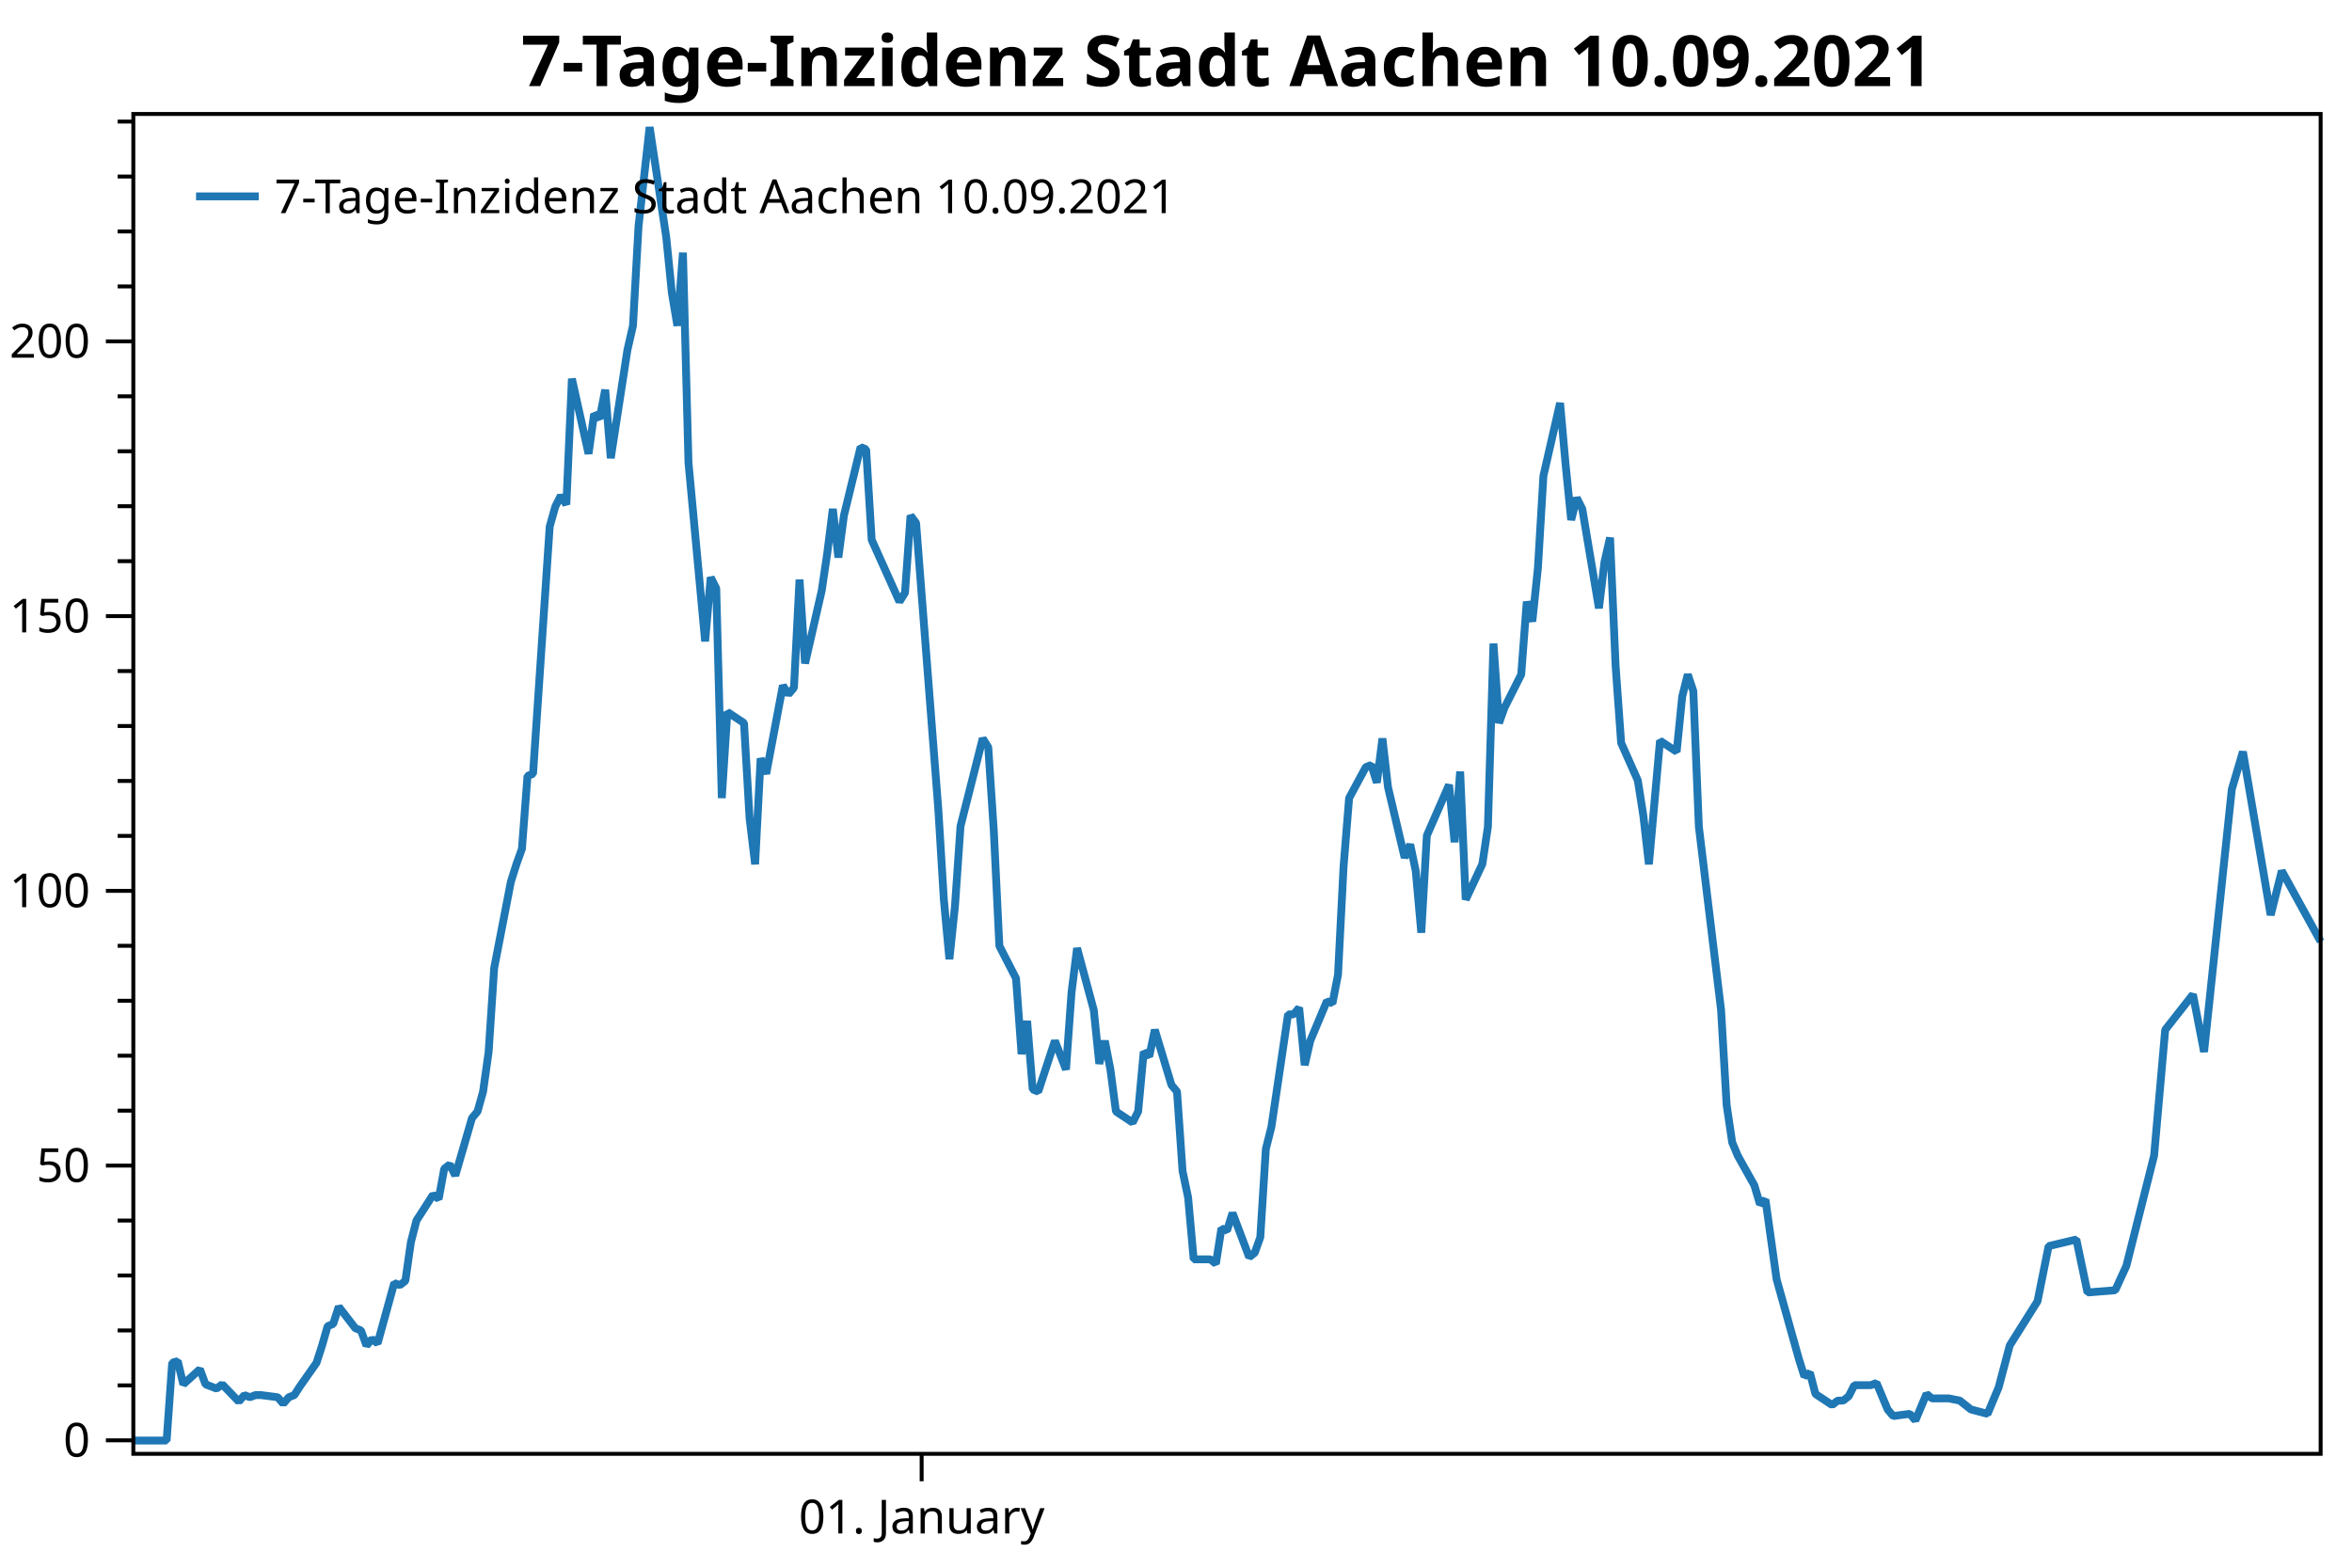
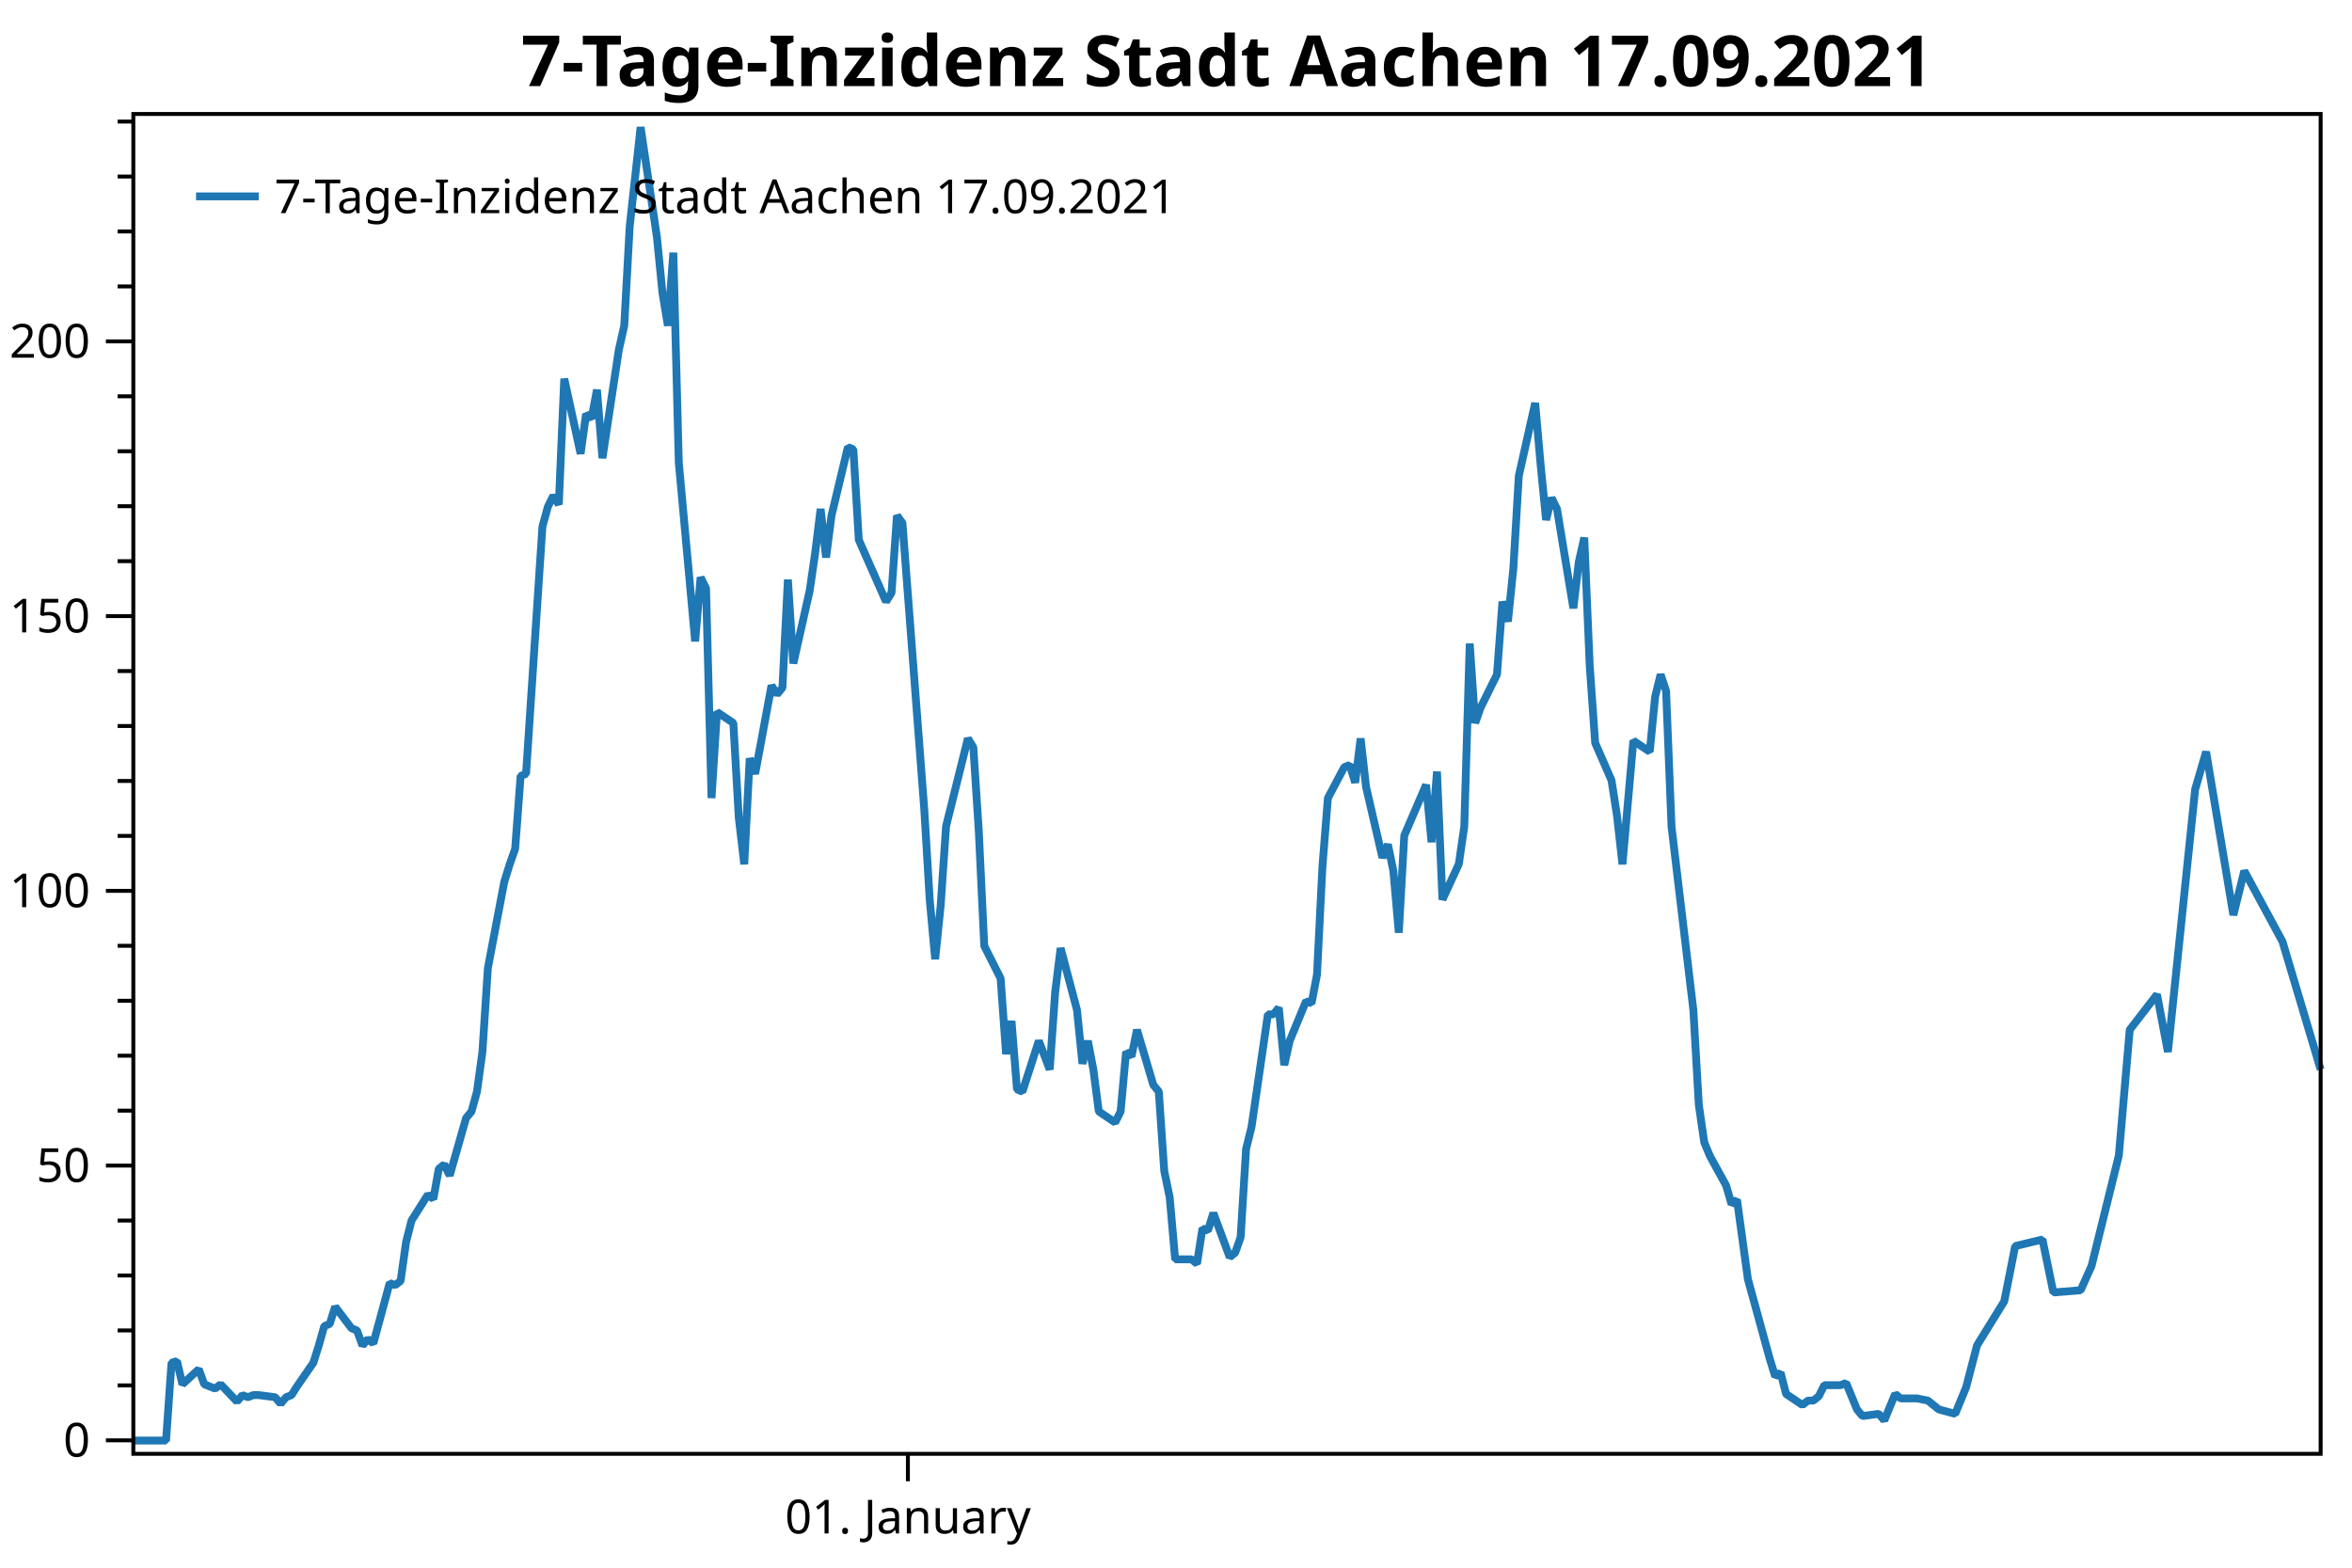
<svg xmlns="http://www.w3.org/2000/svg" width="600" height="400" version="1.1">
  <rect x="0" y="0" width="600" height="400" style="fill:rgb(255,255,255);stroke:none;" />
  <polyline points="34.012,353.485 30.012,353.485" style="fill:none;stroke:black;stroke-width:1" />
  <polyline points="34.012,339.465 30.012,339.465" style="fill:none;stroke:black;stroke-width:1" />
  <polyline points="34.012,325.445 30.012,325.445" style="fill:none;stroke:black;stroke-width:1" />
  <polyline points="34.012,311.425 30.012,311.425" style="fill:none;stroke:black;stroke-width:1" />
  <polyline points="34.012,283.384 30.012,283.384" style="fill:none;stroke:black;stroke-width:1" />
  <polyline points="34.012,269.364 30.012,269.364" style="fill:none;stroke:black;stroke-width:1" />
  <polyline points="34.012,255.344 30.012,255.344" style="fill:none;stroke:black;stroke-width:1" />
  <polyline points="34.012,241.324 30.012,241.324" style="fill:none;stroke:black;stroke-width:1" />
  <polyline points="34.012,213.283 30.012,213.283" style="fill:none;stroke:black;stroke-width:1" />
  <polyline points="34.012,199.263 30.012,199.263" style="fill:none;stroke:black;stroke-width:1" />
  <polyline points="34.012,185.243 30.012,185.243" style="fill:none;stroke:black;stroke-width:1" />
  <polyline points="34.012,171.223 30.012,171.223" style="fill:none;stroke:black;stroke-width:1" />
  <polyline points="34.012,143.182 30.012,143.182" style="fill:none;stroke:black;stroke-width:1" />
  <polyline points="34.012,129.162 30.012,129.162" style="fill:none;stroke:black;stroke-width:1" />
  <polyline points="34.012,115.142 30.012,115.142" style="fill:none;stroke:black;stroke-width:1" />
  <polyline points="34.012,101.122 30.012,101.122" style="fill:none;stroke:black;stroke-width:1" />
  <polyline points="34.012,73.081 30.012,73.081" style="fill:none;stroke:black;stroke-width:1" />
  <polyline points="34.012,59.061 30.012,59.061" style="fill:none;stroke:black;stroke-width:1" />
  <polyline points="34.012,45.041 30.012,45.041" style="fill:none;stroke:black;stroke-width:1" />
  <polyline points="34.012,31.021 30.012,31.021" style="fill:none;stroke:black;stroke-width:1" />
  <text dominant-baseline="middle" text-anchor="end" transform="translate(23.012,367.5053)" font-family="Segoe UI" font-size="12" font-weight="400" fill="black">0</text>
  <text dominant-baseline="middle" text-anchor="end" transform="translate(23.012,297.4043)" font-family="Segoe UI" font-size="12" font-weight="400" fill="black">50</text>
  <text dominant-baseline="middle" text-anchor="end" transform="translate(23.012,227.3034)" font-family="Segoe UI" font-size="12" font-weight="400" fill="black">100</text>
  <text dominant-baseline="middle" text-anchor="end" transform="translate(23.012,157.2024)" font-family="Segoe UI" font-size="12" font-weight="400" fill="black">150</text>
  <text dominant-baseline="middle" text-anchor="end" transform="translate(23.012,87.1015)" font-family="Segoe UI" font-size="12" font-weight="400" fill="black">200</text>
  <polyline points="34.012,367.505 27.012,367.505" style="fill:none;stroke:black;stroke-width:1" />
  <polyline points="34.012,297.404 27.012,297.404" style="fill:none;stroke:black;stroke-width:1" />
  <polyline points="34.012,227.303 27.012,227.303" style="fill:none;stroke:black;stroke-width:1" />
  <polyline points="34.012,157.202 27.012,157.202" style="fill:none;stroke:black;stroke-width:1" />
  <polyline points="34.012,87.102 27.012,87.102" style="fill:none;stroke:black;stroke-width:1" />
-   <text dominant-baseline="hanging" text-anchor="middle" transform="translate(235.1143,381.947)" font-family="Segoe UI" font-size="12" font-weight="400" fill="black">01. January</text>
-   <polyline points="235.114,370.947 235.114,377.947" style="fill:none;stroke:black;stroke-width:1" />
-   <polyline points="34.012,367.562 36.844,367.562 41.093,367.562 42.509,367.562 43.925,347.712 45.342,347.3 46.758,353.21 51.007,349.361 52.423,353.21 53.839,353.76 55.255,354.31 56.671,353.21 60.92,357.609 62.336,355.959 63.752,356.509 65.169,355.959 66.585,355.959 70.834,356.509 72.25,358.159 73.666,356.509 75.082,355.959 76.498,353.76 80.747,347.712 82.163,343.314 83.579,338.365 84.996,337.815 86.412,333.417 90.66,338.915 92.077,339.465 93.493,343.314 94.909,341.664 96.325,342.764 100.574,327.369 101.99,327.919 103.406,326.819 104.823,316.923 106.239,311.425 110.487,304.827 111.904,305.926 113.32,298.229 114.736,297.111 116.152,299.927 120.401,285.285 121.817,283.596 123.233,278.527 124.65,268.391 126.066,246.991 130.315,225.028 131.731,220.523 133.147,216.581 134.563,197.997 135.979,197.434 140.228,134.361 141.644,129.293 143.06,126.477 144.477,128.73 145.893,96.63 150.142,115.777 151.558,105.64 152.974,106.767 154.39,99.446 155.806,116.903 160.055,89.309 161.471,83.114 162.887,57.773 165.72,32.431 169.969,60.588 171.385,74.667 172.801,83.114 174.217,64.46 175.633,118.03 179.882,163.645 181.298,147.314 182.714,150.129 184.131,203.629 185.547,181.666 189.796,184.481 191.212,208.697 192.628,220.523 194.044,193.492 195.46,197.434 199.709,174.908 201.125,177.161 202.541,175.471 203.958,147.877 205.374,169.276 209.622,150.692 211.039,141.119 212.455,129.856 213.871,142.245 215.287,131.545 219.536,114.088 220.952,114.651 222.368,137.74 229.449,153.508 230.866,151.256 232.282,131.545 233.698,133.446 239.363,206.444 240.779,229.533 242.195,244.738 243.612,231.223 245.028,210.809 250.693,188.423 252.109,190.676 253.525,212.076 254.941,241.36 259.19,249.638 260.606,268.954 262.022,260.507 263.438,277.964 264.855,278.527 269.103,265.575 271.936,272.896 273.352,253.186 274.768,241.923 279.017,257.691 280.433,271.418 281.849,265.575 283.265,272.896 284.682,283.596 288.93,286.412 290.347,283.596 291.763,268.391 293.179,269.517 294.595,262.759 298.844,276.838 300.26,278.527 301.676,298.801 303.092,305.559 304.509,321.327 308.757,321.327 310.174,322.453 311.59,313.443 313.006,314.006 314.422,309.501 318.671,320.764 320.087,319.637 321.503,315.695 322.92,293.169 324.336,287.538 328.584,258.817 330.001,258.817 331.417,257.128 332.833,271.77 334.249,265.575 338.498,255.438 339.914,256.002 341.33,248.681 342.747,221.086 344.163,203.629 348.411,195.744 349.827,195.181 351.244,199.686 352.66,188.423 354.076,200.813 358.325,218.834 359.741,215.455 361.157,222.213 362.574,237.981 363.99,213.202 369.654,200.25 371.071,214.892 372.487,196.871 373.903,229.533 378.152,220.467 379.568,210.95 380.984,164.208 382.4,184.481 383.817,180.539 388.065,172.092 389.481,153.508 390.898,158.577 392.314,145.061 393.73,121.409 397.979,102.825 399.395,118.593 400.811,132.672 402.227,127.04 403.644,129.856 407.892,155.198 409.308,143.371 410.725,137.177 412.141,169.839 413.557,189.55 417.806,199.123 419.222,208.134 420.638,220.523 423.471,188.987 427.719,191.802 429.135,177.724 430.552,172.092 431.968,176.316 433.384,210.95 439.049,257.691 440.465,281.906 441.881,291.48 443.298,294.859 447.546,302.461 448.962,307.248 450.379,306.122 453.211,326.395 457.46,341.6 458.876,346.669 460.292,351.174 461.708,350.259 463.125,355.679 467.373,358.495 468.789,357.369 470.206,357.369 471.622,356.242 473.038,353.426 477.287,353.426 478.703,352.863 480.119,356.242 481.535,359.621 482.952,361.311 487.2,360.748 488.616,362.437 490.033,359.058 491.449,355.679 492.865,356.805 497.114,356.805 499.946,357.369 502.779,359.621 507.027,360.748 509.86,353.99 512.692,343.29 519.773,332.027 522.606,317.948 529.687,316.259 532.519,329.774 539.6,329.211 542.433,323.016 549.514,294.859 552.346,262.759 559.427,253.749 562.26,268.391 569.341,201.376 572.173,191.802 579.254,233.476 582.087,222.213 592,240.233" style="fill:none;stroke:rgb(31,119,180);stroke-width:2;stroke-linejoin:bevel" />
-   <text dominant-baseline="hanging" text-anchor="middle" transform="translate(313.006,8)" font-family="Segoe UI" font-size="18" font-weight="700" fill="black">7-Tage-Inzidenz Stadt Aachen 10.09.2021</text>
+   <text dominant-baseline="hanging" text-anchor="middle" transform="translate(231.6038,381.947)" font-family="Segoe UI" font-size="12" font-weight="400" fill="black">01. January</text>
+   <polyline points="231.604,370.947 231.604,377.947" style="fill:none;stroke:black;stroke-width:1" />
+   <polyline points="34.012,367.562 36.795,367.562 40.969,367.562 42.361,367.562 43.752,347.712 45.144,347.3 46.535,353.21 50.71,349.361 52.101,353.21 53.493,353.76 54.884,354.31 56.276,353.21 60.45,357.609 61.842,355.959 63.233,356.509 64.625,355.959 66.016,355.959 70.191,356.509 71.582,358.159 72.974,356.509 74.365,355.959 75.757,353.76 79.931,347.712 81.323,343.314 82.714,338.365 84.106,337.815 85.497,333.417 89.672,338.915 91.063,339.465 92.455,343.314 93.846,341.664 95.238,342.764 99.412,327.369 100.804,327.919 102.195,326.819 103.587,316.923 104.978,311.425 109.153,304.827 110.544,305.926 111.936,298.229 113.327,297.111 114.719,299.927 118.893,285.285 120.284,283.596 121.676,278.527 123.067,268.391 124.459,246.991 128.633,225.028 130.025,220.523 131.416,216.581 132.808,197.997 134.199,197.434 138.374,134.361 139.765,129.293 141.157,126.477 142.548,128.73 143.94,96.63 148.114,115.777 149.506,105.64 150.897,106.767 152.289,99.446 153.68,116.903 157.855,89.309 159.246,83.114 160.638,57.773 163.421,32.431 167.595,60.588 168.987,74.667 170.378,83.114 171.77,64.46 173.161,118.03 177.336,163.645 178.727,147.314 180.119,150.129 181.51,203.629 182.902,181.666 187.076,184.481 188.468,208.697 189.859,220.523 191.25,193.492 192.642,197.434 196.816,174.908 198.208,177.161 199.6,175.471 200.991,147.877 202.382,169.276 206.557,150.692 207.948,141.119 209.34,129.856 210.731,142.245 212.123,131.545 216.297,114.088 217.689,114.651 219.08,137.74 226.038,153.508 227.429,151.256 228.821,131.545 230.212,133.446 235.778,206.444 237.17,229.533 238.561,244.738 239.953,231.223 241.344,210.809 246.91,188.423 248.302,190.676 249.693,212.076 251.085,241.36 255.259,249.638 256.651,268.954 258.042,260.507 259.434,277.964 260.825,278.527 265,265.575 267.783,272.896 269.174,253.186 270.565,241.923 274.74,257.691 276.132,271.418 277.523,265.575 278.914,272.896 280.306,283.596 284.48,286.412 285.872,283.596 287.263,268.391 288.655,269.517 290.046,262.759 294.221,276.838 295.612,278.527 297.004,298.801 298.395,305.559 299.787,321.327 303.961,321.327 305.353,322.453 306.744,313.443 308.136,314.006 309.527,309.501 313.702,320.764 315.093,319.637 316.485,315.695 317.876,293.169 319.268,287.538 323.442,258.817 324.834,258.817 326.225,257.128 327.617,271.77 329.008,265.575 333.183,255.438 334.574,256.002 335.966,248.681 337.357,221.086 338.749,203.629 342.923,195.744 344.315,195.181 345.706,199.686 347.098,188.423 348.489,200.813 352.663,218.834 354.055,215.455 355.447,222.213 356.838,237.981 358.229,213.202 363.795,200.25 365.187,214.892 366.578,196.871 367.97,229.533 372.144,220.467 373.536,210.95 374.927,164.208 376.319,184.481 377.71,180.539 381.885,172.092 383.276,153.508 384.668,158.577 386.059,145.061 387.451,121.409 391.625,102.825 393.017,118.593 394.408,132.672 395.8,127.04 397.191,129.856 401.366,155.198 402.757,143.371 404.149,137.177 405.54,169.839 406.932,189.55 411.106,199.123 412.498,208.134 413.889,220.523 416.672,188.987 420.847,191.802 422.238,177.724 423.63,172.092 425.021,176.316 426.413,210.95 431.978,257.691 433.37,281.906 434.762,291.48 436.153,294.859 440.327,302.461 441.719,307.248 443.11,306.122 445.893,326.395 450.068,341.6 451.459,346.669 452.851,351.174 454.242,350.259 455.634,355.679 459.808,358.495 461.2,357.369 462.591,357.369 463.983,356.242 465.374,353.426 469.549,353.426 470.94,352.863 472.332,356.242 473.723,359.621 475.115,361.311 479.289,360.748 480.681,362.437 482.072,359.058 483.464,355.679 484.855,356.805 489.03,356.805 491.813,357.369 494.596,359.621 498.77,360.748 501.553,353.99 504.336,343.29 511.293,332.027 514.077,317.948 521.034,316.259 523.817,329.774 530.774,329.211 533.557,323.016 540.515,294.859 543.298,262.759 550.255,253.749 553.038,268.391 559.996,201.376 562.779,191.802 569.736,233.476 572.519,222.213 582.26,240.233 592,272.896" style="fill:none;stroke:rgb(31,119,180);stroke-width:2;stroke-linejoin:bevel" />
+   <text dominant-baseline="hanging" text-anchor="middle" transform="translate(313.006,8)" font-family="Segoe UI" font-size="18" font-weight="700" fill="black">7-Tage-Inzidenz Stadt Aachen 17.09.2021</text>
  <polygon points="34.012,29.079 592,29.079 592,370.947 34.012,370.947" style="fill:none;stroke:black;stroke-width:1" />
  <polygon points="42.012,37.08 247.014,37.08 247.014,63.133 42.012,63.133" style="fill:none;stroke:none;" />
-   <text dominant-baseline="hanging" text-anchor="start" transform="translate(70.012,45.0795)" font-family="Segoe UI" font-size="12" font-weight="400" fill="black">7-Tage-Inzidenz Stadt Aachen 10.09.2021</text>
+   <text dominant-baseline="hanging" text-anchor="start" transform="translate(70.012,45.0795)" font-family="Segoe UI" font-size="12" font-weight="400" fill="black">7-Tage-Inzidenz Stadt Aachen 17.09.2021</text>
  <polyline points="50.012,50.106 66.012,50.106" style="fill:none;stroke:rgb(31,119,180);stroke-width:2" />
</svg>
